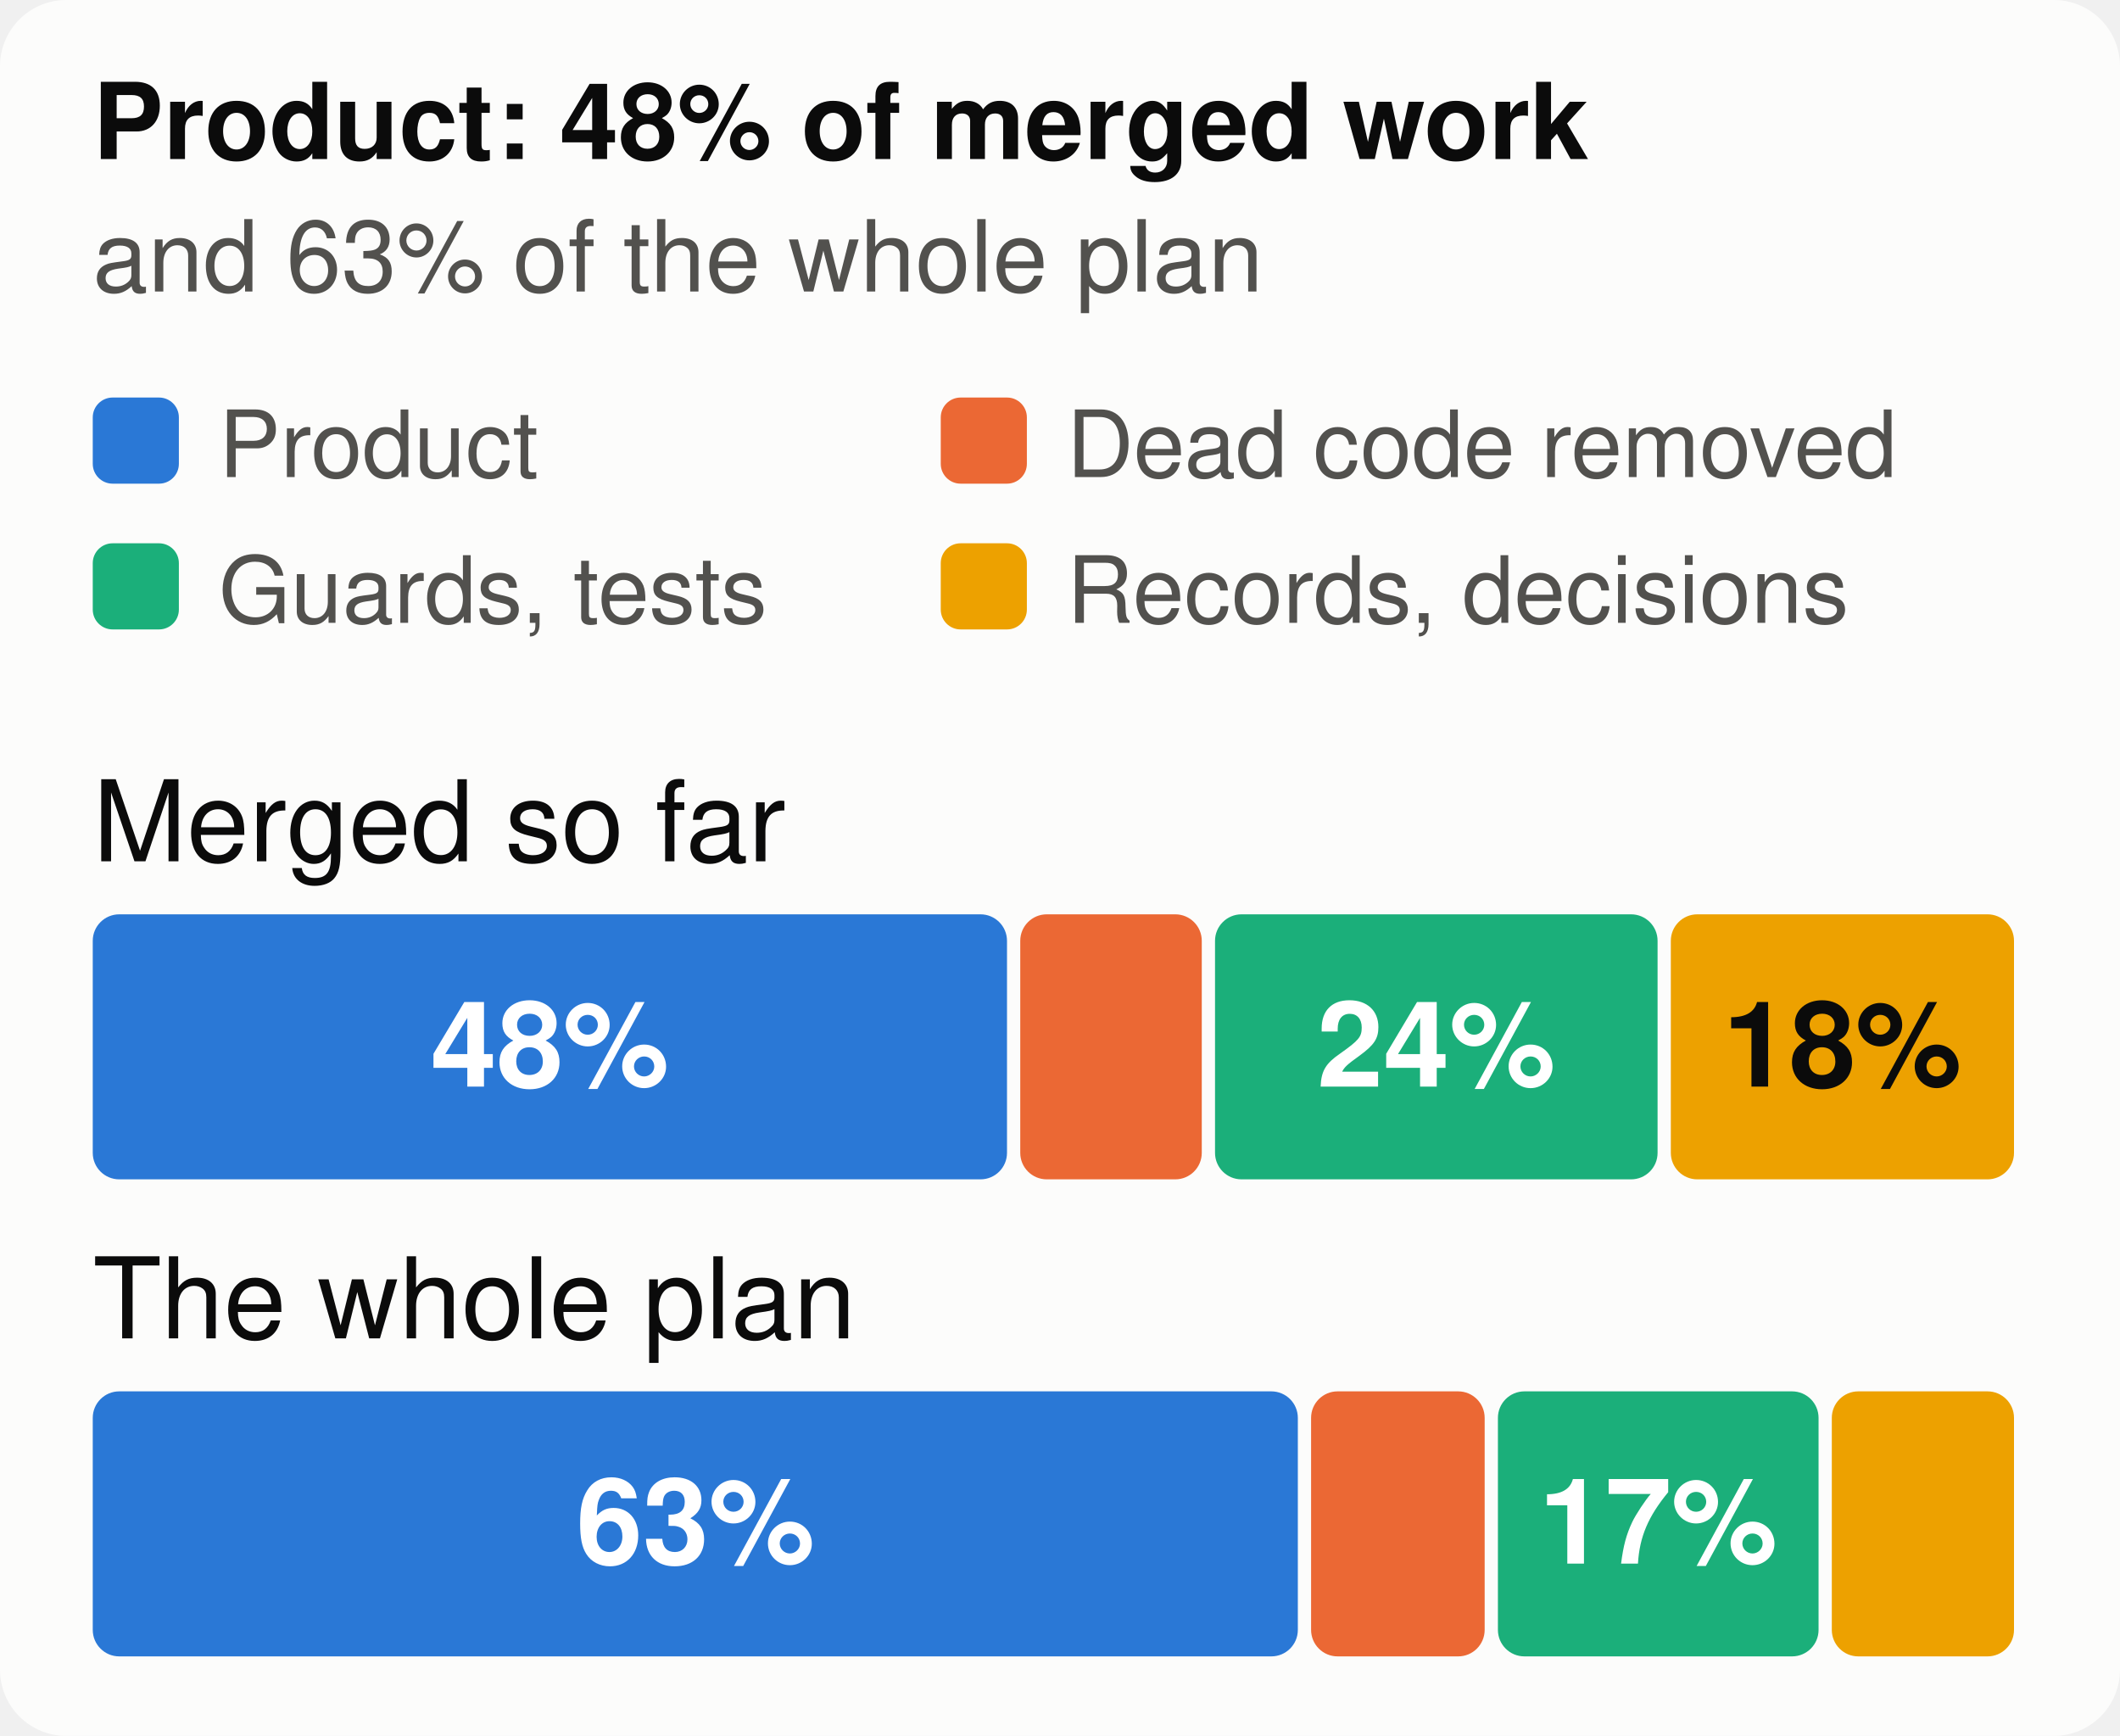
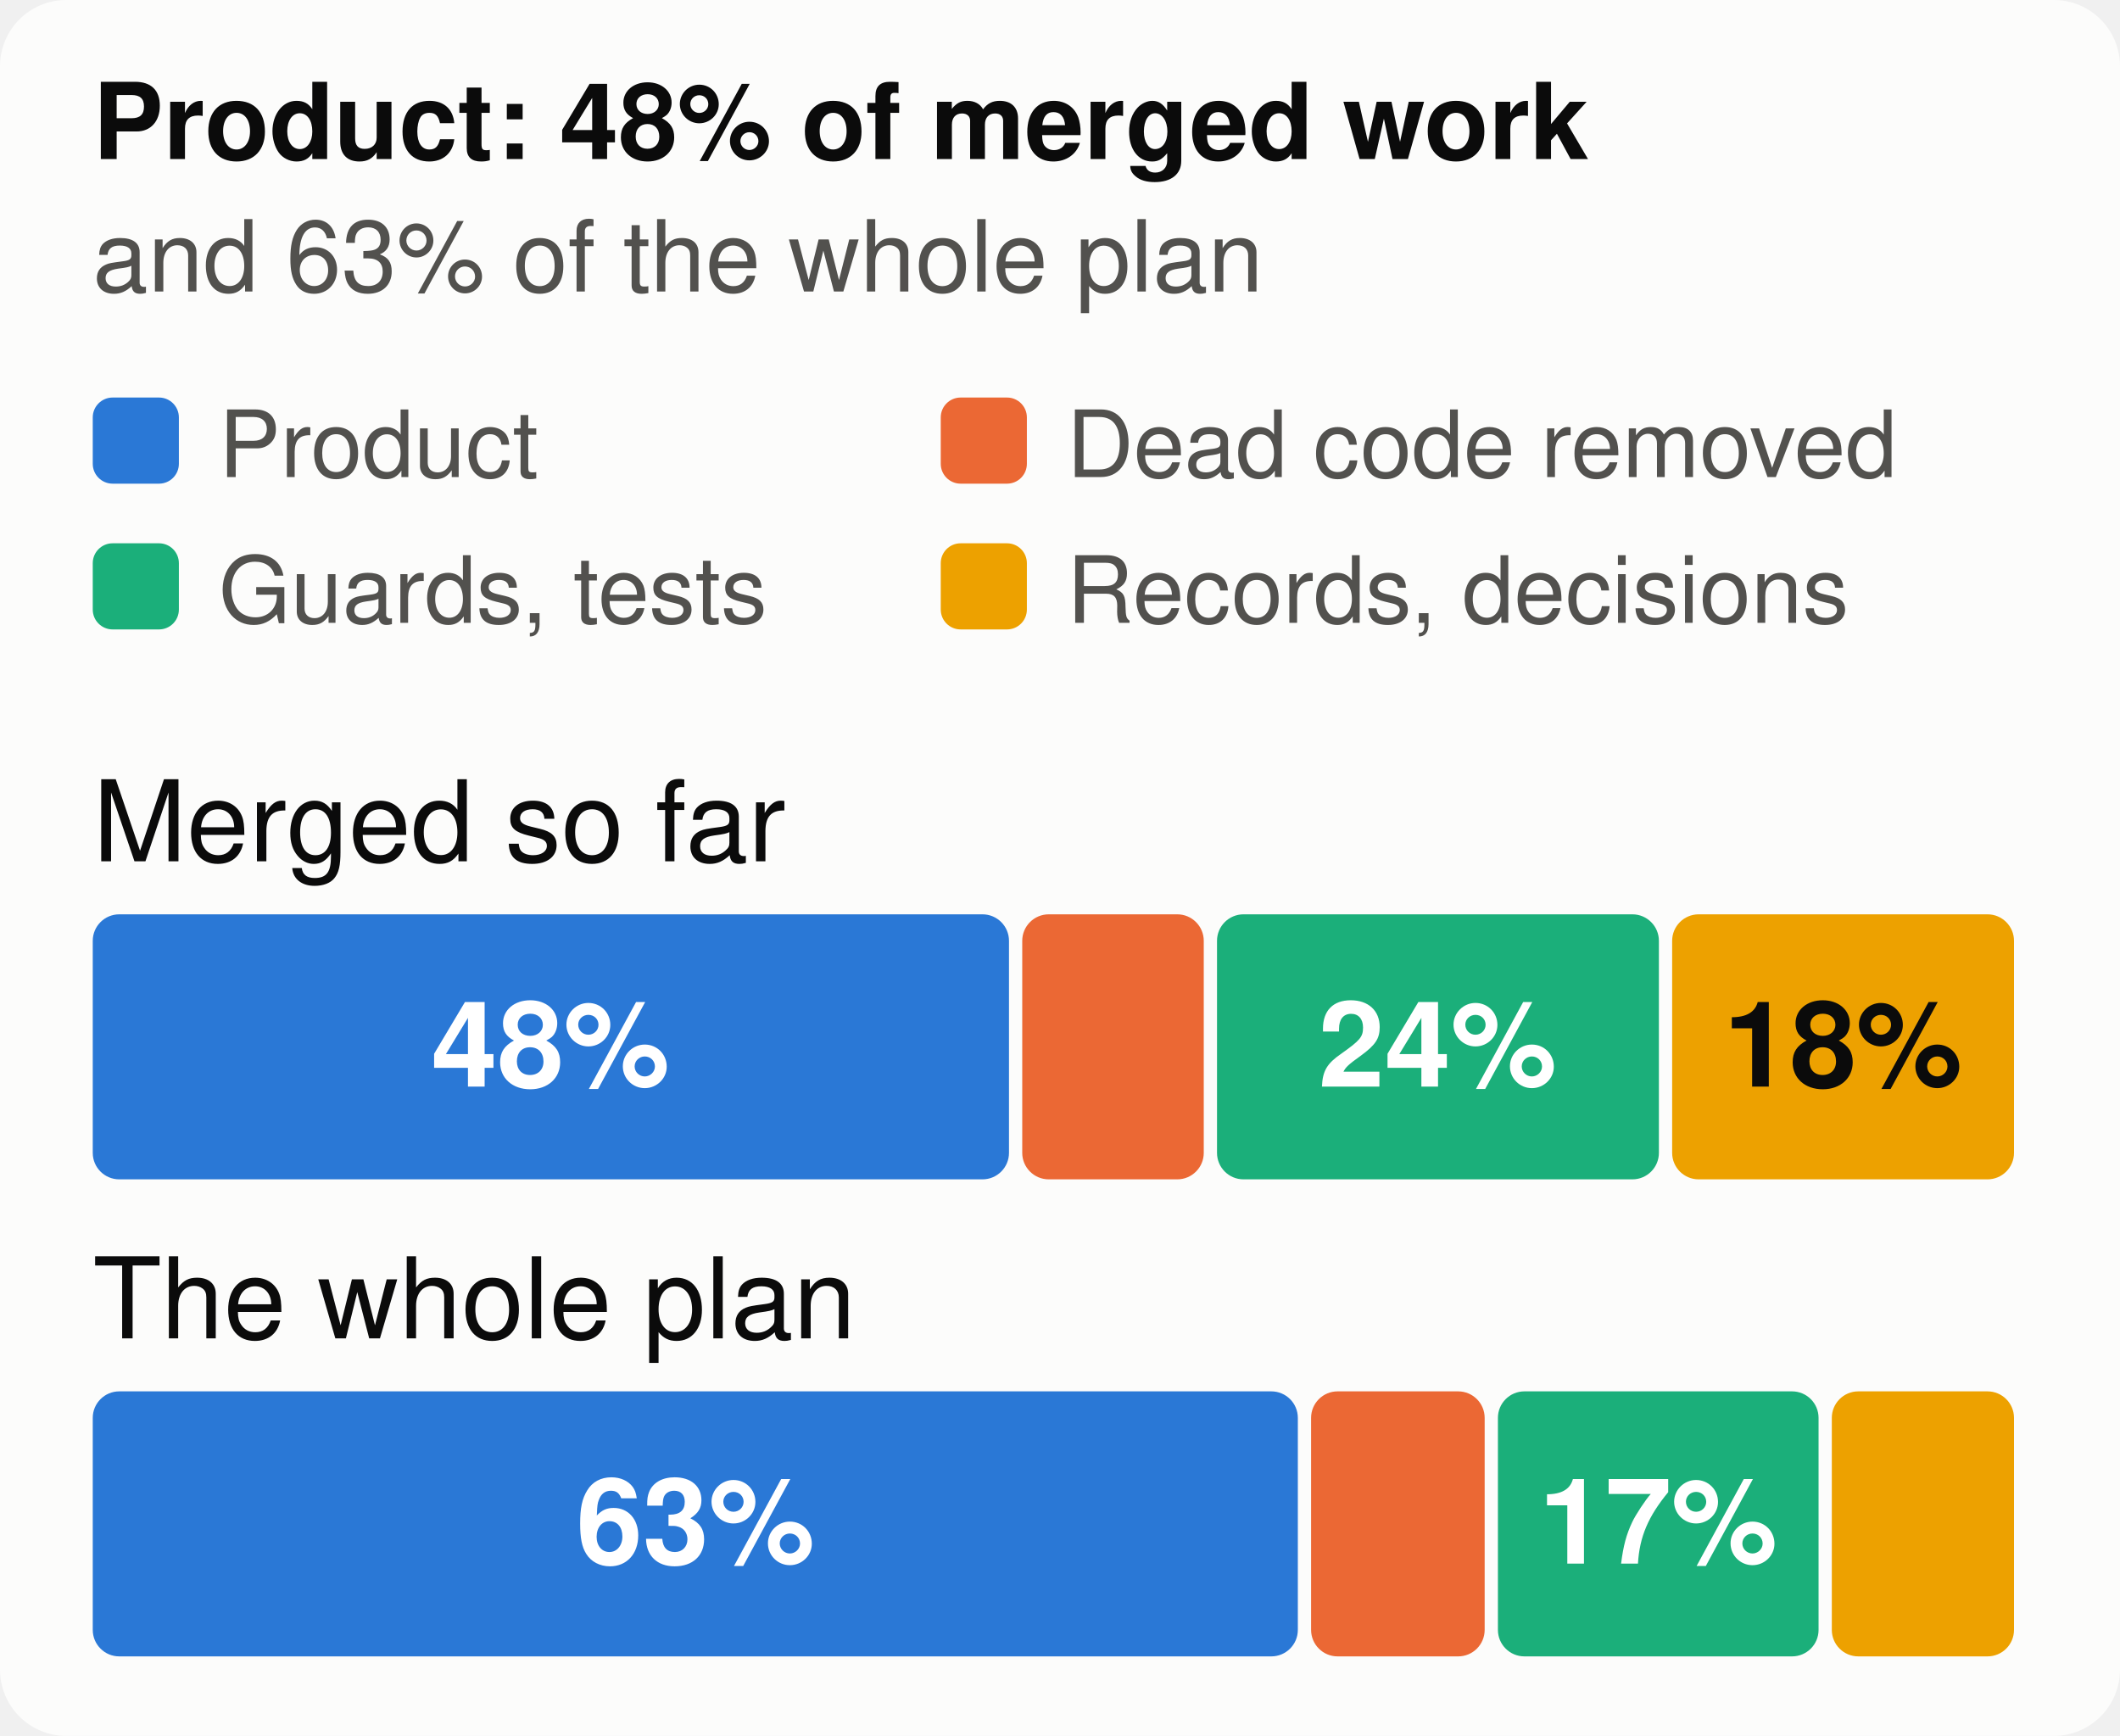
<svg xmlns="http://www.w3.org/2000/svg" viewBox="0 0 320 262" width="320" height="262" font-family="system-ui,-apple-system,Segoe UI,Helvetica,Arial,sans-serif" font-size="18" role="img" aria-label="The merged work and the whole plan, by kind of work">
  <style>.h{paint-order:stroke;stroke:#fcfcfb;stroke-width:3px;stroke-linejoin:round}.rg{stroke:#fcfcfb}@media (prefers-color-scheme: dark){.bg{fill:#1a1a19}.t1{fill:#f0efec}.t2{fill:#c3c2b7}.gr{stroke:#2c2c2a}.ax{stroke:#383835}.ld{stroke:#383835}.br{stroke:#c3c2b7}.m{stroke:#3987e5}.dp{stroke:#d95926}.v{stroke:#199e70}.i2{stroke:#c3c2b7}.i1{stroke:#f0efec}.f1{fill:#3987e5}.f2{fill:#d95926}.f3{fill:#199e70}.f4{fill:#c98500}.ev{fill:#c3c2b7}.inv{fill:#1a1a19}.done{fill:#cde2fb}.todo{fill:#52514e}.tile{fill:#262624}.h,.rg{stroke:#1a1a19}}</style>
  <rect width="320" height="262" rx="10" class="bg" fill="#fcfcfb" />
  <text x="14" y="24" class="t1" fill="#0b0b0b" font-size="16" font-weight="700">Product: 48% of merged work</text>
  <text x="14" y="44" class="t2" fill="#52514e" font-size="15">and 63% of the whole plan</text>
  <rect x="14" y="60" width="13" height="13" rx="3" class="f1" fill="#2a78d6" />
  <text x="33" y="72" class="t2" fill="#52514e" font-size="14">Product</text>
  <rect x="142" y="60" width="13" height="13" rx="3" class="f2" fill="#eb6834" />
  <text x="161" y="72" class="t2" fill="#52514e" font-size="14">Dead code removed</text>
  <rect x="14" y="82" width="13" height="13" rx="3" class="f3" fill="#1baf7a" />
  <text x="33" y="94" class="t2" fill="#52514e" font-size="14">Guards, tests</text>
  <rect x="142" y="82" width="13" height="13" rx="3" class="f4" fill="#eda100" />
  <text x="161" y="94" class="t2" fill="#52514e" font-size="14">Records, decisions</text>
  <text x="14" y="130" class="t1" fill="#0b0b0b" font-size="17">Merged so far</text>
-   <rect x="14.0" y="138" width="138.0" height="40" rx="4" class="f1" fill="#2a78d6" />
-   <text x="83.0" y="164" text-anchor="middle" fill="#ffffff" font-size="18" font-weight="700">48%</text>
-   <rect x="154.0" y="138" width="27.4" height="40" rx="4" class="f2" fill="#eb6834" />
-   <rect x="183.4" y="138" width="66.8" height="40" rx="4" class="f3" fill="#1baf7a" />
-   <text x="216.8" y="164" text-anchor="middle" fill="#ffffff" font-size="18" font-weight="700">24%</text>
-   <rect x="252.2" y="138" width="51.8" height="40" rx="4" class="f4" fill="#eda100" />
-   <text x="278.1" y="164" text-anchor="middle" fill="#0b0b0b" font-size="18" font-weight="700">18%</text>
+   <rect x="14.0" y="138" width="138.3" height="40" rx="4" class="f1" fill="#2a78d6" />
+   <text x="83.1" y="164" text-anchor="middle" fill="#ffffff" font-size="18" font-weight="700">48%</text>
+   <rect x="154.3" y="138" width="27.4" height="40" rx="4" class="f2" fill="#eb6834" />
+   <rect x="183.7" y="138" width="66.7" height="40" rx="4" class="f3" fill="#1baf7a" />
+   <text x="217.0" y="164" text-anchor="middle" fill="#ffffff" font-size="18" font-weight="700">24%</text>
+   <rect x="252.4" y="138" width="51.6" height="40" rx="4" class="f4" fill="#eda100" />
+   <text x="278.2" y="164" text-anchor="middle" fill="#0b0b0b" font-size="18" font-weight="700">18%</text>
  <text x="14" y="202" class="t1" fill="#0b0b0b" font-size="17">The whole plan</text>
  <rect x="14.0" y="210" width="181.9" height="40" rx="4" class="f1" fill="#2a78d6" />
  <text x="105.0" y="236" text-anchor="middle" fill="#ffffff" font-size="18" font-weight="700">63%</text>
  <rect x="197.9" y="210" width="26.2" height="40" rx="4" class="f2" fill="#eb6834" />
  <rect x="226.1" y="210" width="48.4" height="40" rx="4" class="f3" fill="#1baf7a" />
  <text x="250.3" y="236" text-anchor="middle" fill="#ffffff" font-size="18" font-weight="700">17%</text>
  <rect x="276.5" y="210" width="27.5" height="40" rx="4" class="f4" fill="#eda100" />
</svg>
